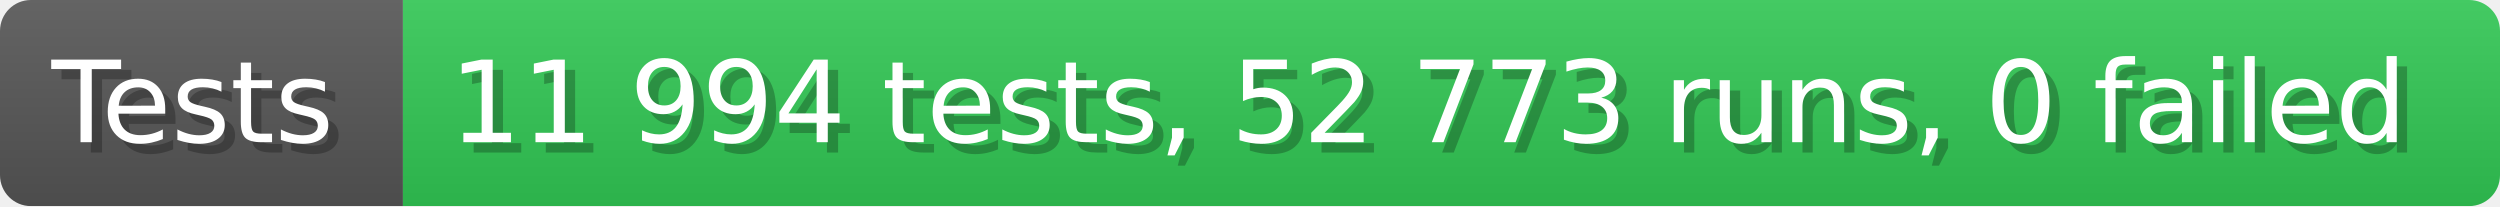
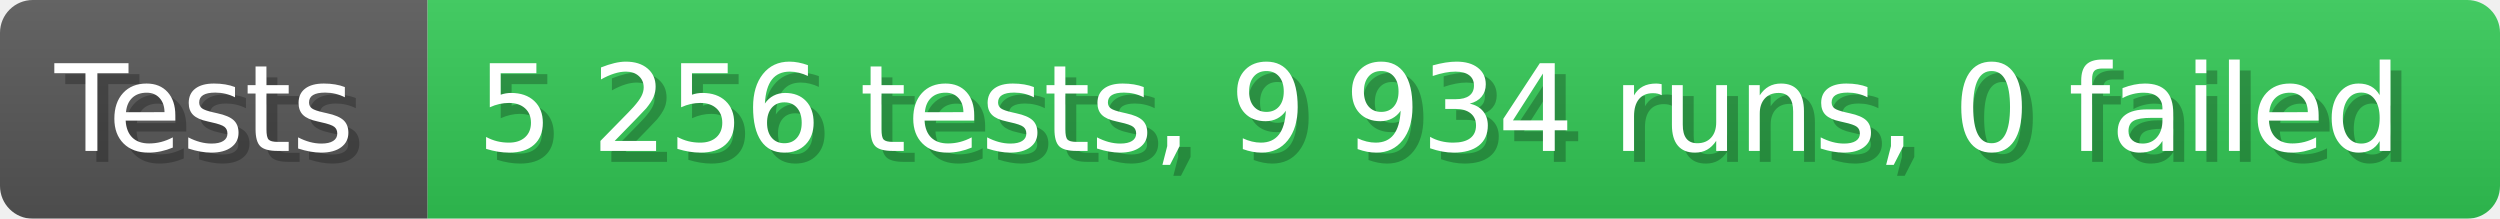
- <svg xmlns="http://www.w3.org/2000/svg" width="242.6" height="20" viewBox="0 0 2426 200" role="img" aria-label="Tests: 11 994 tests, 52 773 runs, 0 failed">
+ <svg xmlns="http://www.w3.org/2000/svg" width="228.6" height="20" viewBox="0 0 2286 200" role="img" aria-label="Tests: 5 256 tests, 9 934 runs, 0 failed">
  <linearGradient id="a" x2="0" y2="100%">
    <stop offset="0" stop-opacity=".1" stop-color="#EEE" />
    <stop offset="1" stop-opacity=".1" />
  </linearGradient>
  <mask id="m">
-     <rect width="2426" height="200" rx="30" fill="#FFF" />
+     <rect width="2286" height="200" rx="30" fill="#FFF" />
  </mask>
  <g mask="url(#m)">
    <rect width="391" height="200" fill="#555" />
-     <rect width="2035" height="200" fill="#31c653" x="391" />
-     <rect width="2426" height="200" fill="url(#a)" />
+     <rect width="1895" height="200" fill="#31c653" x="391" />
+     <rect width="2286" height="200" fill="url(#a)" />
  </g>
  <g aria-hidden="true" fill="#fff" text-anchor="start" font-family="Verdana,DejaVu Sans,sans-serif" font-size="110">
    <text x="60" y="148" textLength="291" fill="#000" opacity="0.25">Tests</text>
    <text x="50" y="138" textLength="291">Tests</text>
-     <text x="446" y="148" textLength="1935" fill="#000" opacity="0.25">11 994 tests, 52 773 runs, 0 failed</text>
-     <text x="436" y="138" textLength="1935">11 994 tests, 52 773 runs, 0 failed</text>
+     <text x="446" y="148" textLength="1795" fill="#000" opacity="0.25">5 256 tests, 9 934 runs, 0 failed</text>
+     <text x="436" y="138" textLength="1795">5 256 tests, 9 934 runs, 0 failed</text>
  </g>
</svg>
